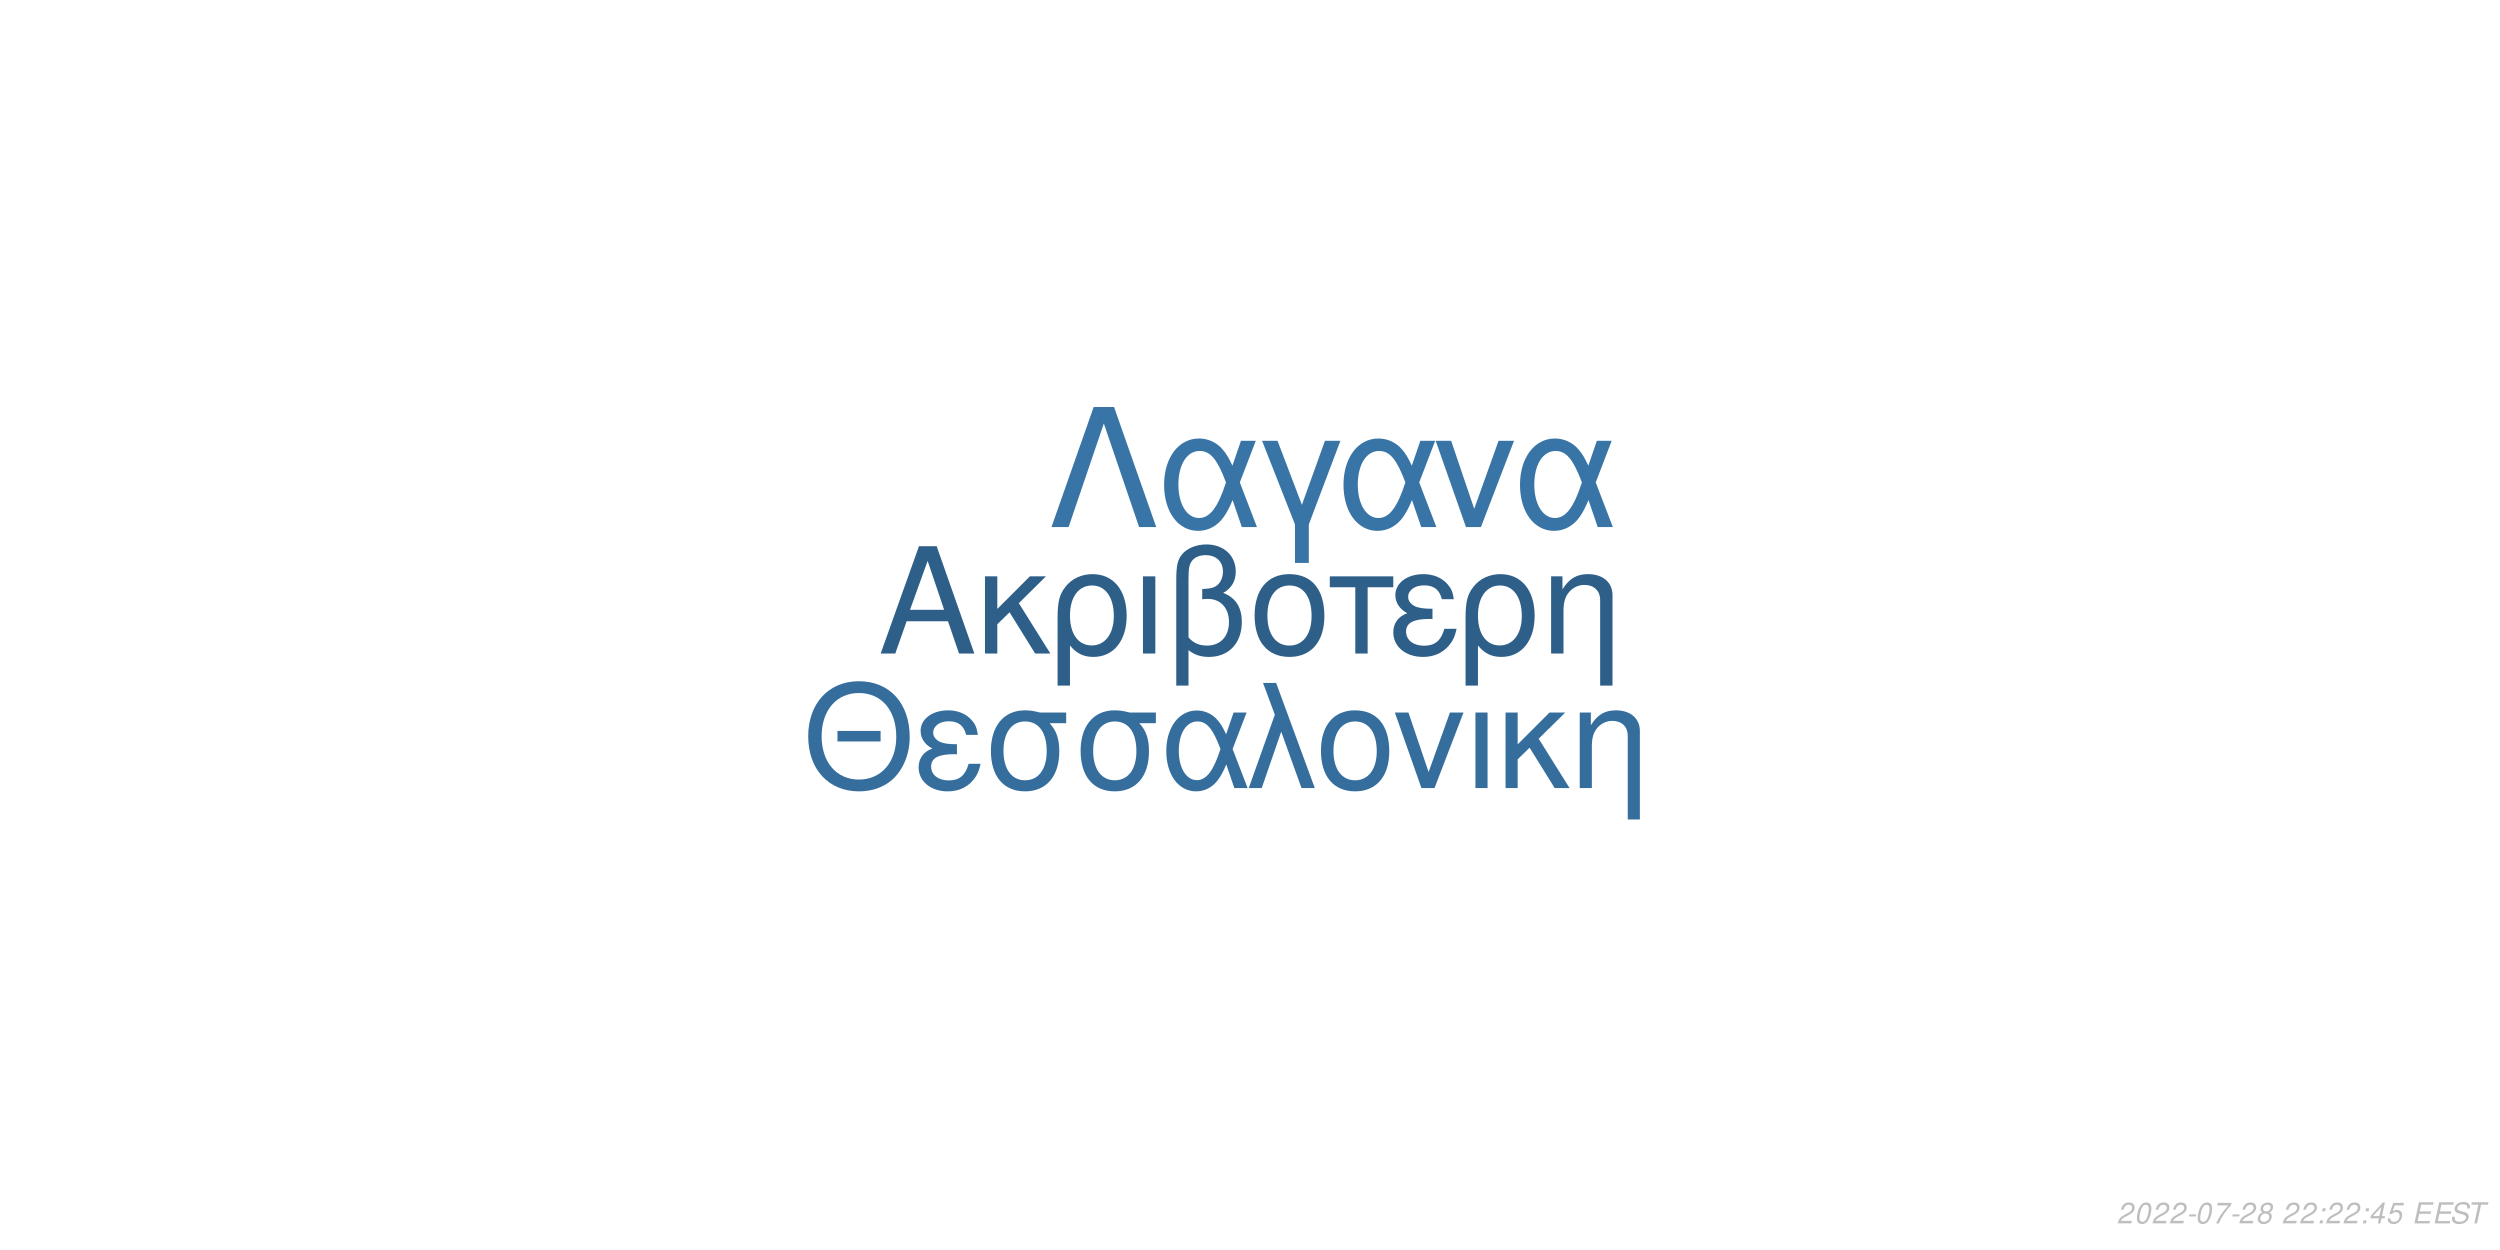
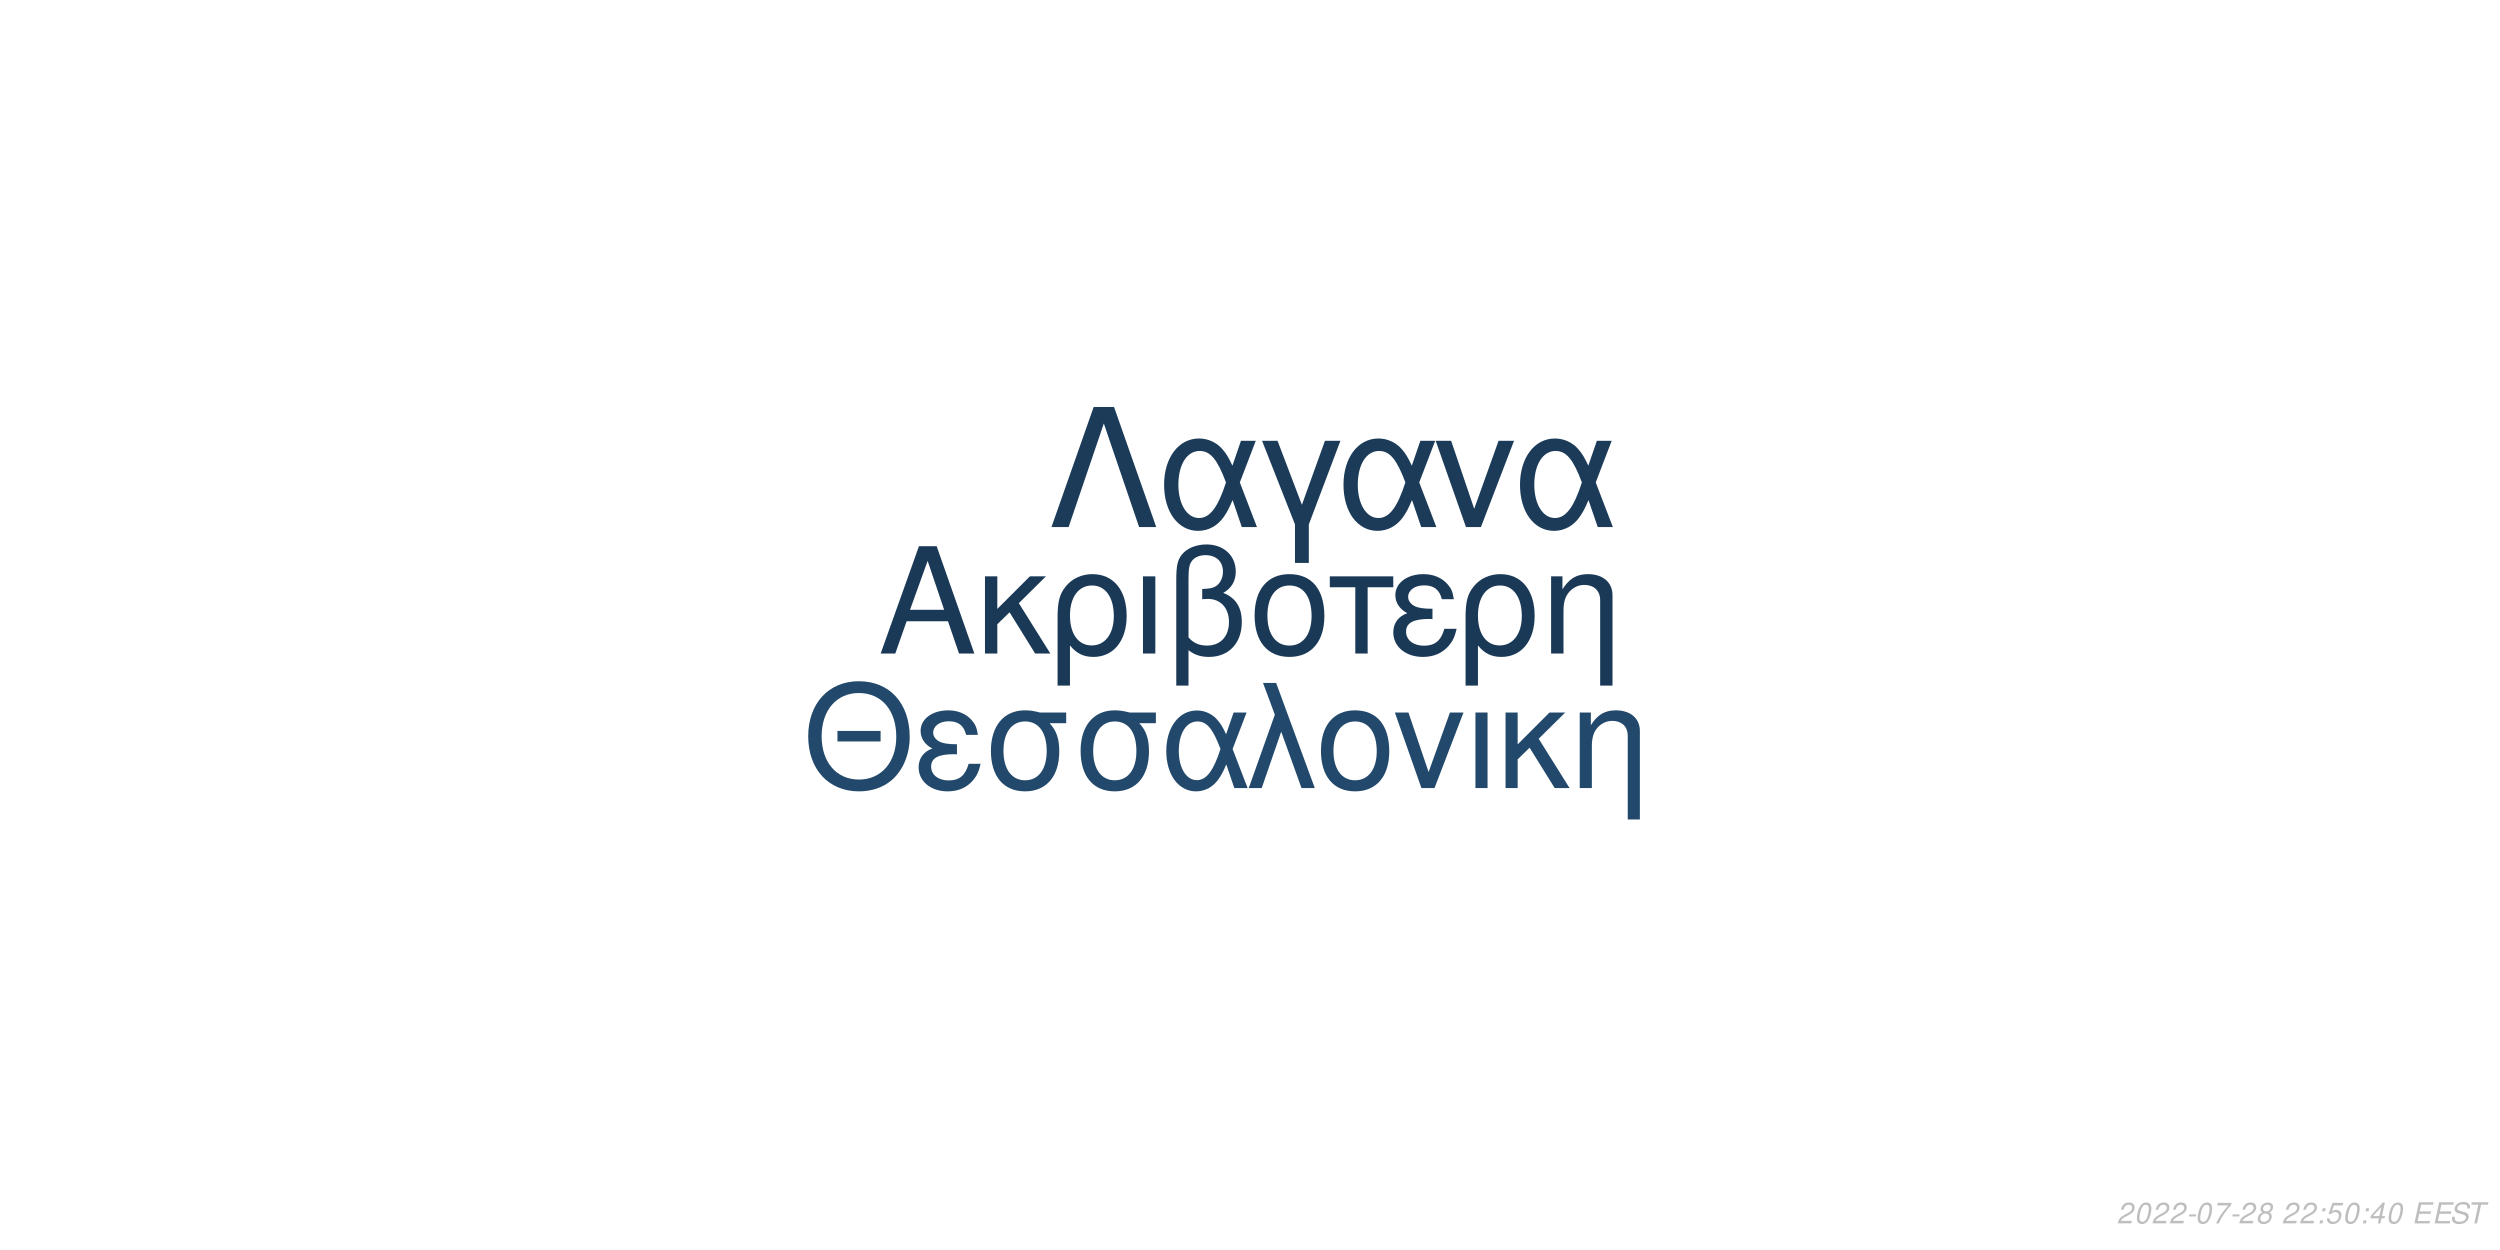
<svg xmlns="http://www.w3.org/2000/svg" xmlns:xlink="http://www.w3.org/1999/xlink" width="864pt" height="432pt" viewBox="0 0 864 432" version="1.1">
  <defs>
    <g>
      <symbol overflow="visible" id="glyph0-0">
        <path style="stroke:none;" d="" />
      </symbol>
      <symbol overflow="visible" id="glyph0-1">
        <path style="stroke:none;" d="M 24.125 -11.141 L 27.938 0 L 33.234 0 L 20.203 -37.094 L 14.094 -37.094 L 0.859 0 L 5.906 0 L 9.828 -11.141 Z M 22.797 -15.109 L 11 -15.109 L 17.094 -32.016 Z M 22.797 -15.109 " />
      </symbol>
      <symbol overflow="visible" id="glyph0-2">
        <path style="stroke:none;" d="M 7.172 -15.422 L 7.172 -26.672 L 2.906 -26.672 L 2.906 0 L 7.172 0 L 7.172 -10.125 L 11.406 -14.25 L 20.25 0 L 25.5 0 L 14.609 -17.406 L 23.969 -26.672 L 18.422 -26.672 Z M 7.172 -15.422 " />
      </symbol>
      <symbol overflow="visible" id="glyph0-3">
        <path style="stroke:none;" d="M 3 11.094 L 7.281 11.094 L 7.281 -2.797 C 9.516 -0.047 11.953 1.172 15.375 1.172 C 22.344 1.172 26.875 -4.422 26.875 -13.031 C 26.875 -21.891 22.297 -27.438 15.062 -27.438 C 11.297 -27.438 7.984 -25.906 5.797 -23.156 C 3.672 -20.516 3 -17.969 3 -12.359 Z M 14.906 -23.516 C 19.547 -23.516 22.438 -19.438 22.438 -12.922 C 22.438 -6.812 19.391 -2.797 14.812 -2.797 C 10.172 -2.797 7.281 -6.766 7.281 -13.125 C 7.281 -19.484 10.234 -23.516 14.906 -23.516 Z M 14.906 -23.516 " />
      </symbol>
      <symbol overflow="visible" id="glyph0-4">
        <path style="stroke:none;" d="M 3.516 0 L 7.781 0 L 7.781 -26.672 L 3.516 -26.672 Z M 3.516 0 " />
      </symbol>
      <symbol overflow="visible" id="glyph0-5">
        <path style="stroke:none;" d="M 4.016 11.094 L 8.25 11.094 L 8.25 -1.172 C 10.172 0.406 12.422 1.172 15.312 1.172 C 22.188 1.172 26.672 -3.609 26.672 -10.891 C 26.672 -15.984 24.578 -19.234 20.25 -20.969 C 23.109 -22.547 24.578 -25.031 24.578 -28.344 C 24.578 -33.844 20.406 -37.703 14.453 -37.703 C 10.938 -37.703 7.734 -36.391 6 -34.25 C 4.484 -32.422 4.016 -30.328 4.016 -25.391 Z M 8.25 -25.656 C 8.25 -29.359 8.5 -30.844 9.469 -32.062 C 10.375 -33.281 12.156 -34 14.094 -34 C 17.812 -34 20.156 -31.812 20.156 -28.297 C 20.156 -25.953 18.984 -23.812 17.297 -23.047 C 16.281 -22.547 15.469 -22.438 12.984 -22.297 L 12.984 -18.781 C 13.734 -18.828 14.344 -18.875 14.969 -18.875 C 19.344 -18.875 22.234 -15.719 22.234 -10.891 C 22.234 -5.906 19.281 -2.75 14.656 -2.75 C 11.953 -2.75 9.922 -3.609 8.25 -5.594 Z M 8.25 -25.656 " />
      </symbol>
      <symbol overflow="visible" id="glyph0-6">
        <path style="stroke:none;" d="M 14.094 -27.438 C 6.562 -27.438 2.094 -22.094 2.094 -13.125 C 2.094 -4.125 6.562 1.172 14.141 1.172 C 21.672 1.172 26.203 -4.172 26.203 -12.922 C 26.203 -22.188 21.828 -27.438 14.094 -27.438 Z M 14.141 -23.516 C 18.938 -23.516 21.781 -19.594 21.781 -12.984 C 21.781 -6.672 18.828 -2.75 14.141 -2.75 C 9.422 -2.75 6.516 -6.672 6.516 -13.125 C 6.516 -19.594 9.422 -23.516 14.141 -23.516 Z M 14.141 -23.516 " />
      </symbol>
      <symbol overflow="visible" id="glyph0-7">
        <path style="stroke:none;" d="M 7.891 0 L 12.156 0 L 12.156 -22.906 L 21.016 -22.906 L 21.016 -26.672 L -0.922 -26.672 L -0.922 -22.906 L 7.891 -22.906 Z M 7.891 0 " />
      </symbol>
      <symbol overflow="visible" id="glyph0-8">
        <path style="stroke:none;" d="M 14.562 -15.469 C 11.344 -15.469 9.562 -15.781 8.297 -16.438 C 6.922 -17.203 6.156 -18.328 6.156 -19.547 C 6.156 -21.891 8.453 -23.562 11.656 -23.562 C 15.062 -23.562 16.953 -22.094 17.812 -18.781 L 21.938 -18.781 C 21.578 -21.266 21.062 -22.5 19.797 -23.922 C 17.812 -26.203 14.906 -27.438 11.453 -27.438 C 5.797 -27.438 1.734 -24.375 1.734 -20.203 C 1.734 -17.609 3.156 -15.375 5.859 -13.938 C 2.797 -12.875 1.016 -10.484 1.016 -7.328 C 1.016 -2.391 5.297 1.172 11.25 1.172 C 14.969 1.172 17.906 -0.109 20.156 -2.641 C 21.578 -4.328 22.297 -5.797 22.906 -8.547 L 18.672 -8.547 C 17.5 -4.422 15.422 -2.703 11.609 -2.703 C 7.938 -2.703 5.438 -4.688 5.438 -7.578 C 5.438 -10.578 7.938 -11.953 13.484 -11.953 C 13.641 -11.953 14.094 -11.953 14.562 -11.906 Z M 14.562 -15.469 " />
      </symbol>
      <symbol overflow="visible" id="glyph0-9">
        <path style="stroke:none;" d="M 3.562 -26.672 L 3.562 0 L 7.844 0 L 7.844 -14.703 C 7.844 -17.906 8.5 -19.891 10.031 -21.531 C 11.406 -22.953 13.188 -23.719 15.062 -23.719 C 18.375 -23.719 20.516 -21.672 20.516 -18.469 L 20.516 11.094 L 24.781 11.094 L 24.781 -20.156 C 24.781 -24.578 21.469 -27.438 16.328 -27.438 C 12.359 -27.438 9.828 -25.906 7.484 -22.188 L 7.484 -26.672 Z M 3.562 -26.672 " />
      </symbol>
      <symbol overflow="visible" id="glyph1-0">
        <path style="stroke:none;" d="" />
      </symbol>
      <symbol overflow="visible" id="glyph1-1">
        <path style="stroke:none;" d="M 26.859 -19.734 L 11.953 -19.734 L 11.953 -16.094 L 26.859 -16.094 Z M 19.328 -36.922 C 8.922 -36.922 1.844 -29.25 1.844 -17.891 C 1.844 -6.484 8.875 1.141 19.391 1.141 C 23.812 1.141 27.703 -0.203 30.641 -2.688 C 34.578 -6.031 36.922 -11.656 36.922 -17.594 C 36.922 -29.297 30 -36.922 19.328 -36.922 Z M 19.328 -32.844 C 27.203 -32.844 32.281 -26.906 32.281 -17.688 C 32.281 -8.922 27.062 -2.938 19.391 -2.938 C 11.609 -2.938 6.484 -8.922 6.484 -17.891 C 6.484 -26.859 11.609 -32.844 19.328 -32.844 Z M 19.328 -32.844 " />
      </symbol>
      <symbol overflow="visible" id="glyph1-2">
        <path style="stroke:none;" d="M 14.25 -15.141 C 11.109 -15.141 9.375 -15.453 8.125 -16.094 C 6.781 -16.844 6.031 -17.938 6.031 -19.141 C 6.031 -21.422 8.266 -23.078 11.406 -23.078 C 14.75 -23.078 16.594 -21.625 17.438 -18.391 L 21.469 -18.391 C 21.125 -20.828 20.625 -22.031 19.391 -23.422 C 17.438 -25.656 14.594 -26.859 11.219 -26.859 C 5.688 -26.859 1.688 -23.875 1.688 -19.781 C 1.688 -17.234 3.094 -15.047 5.734 -13.656 C 2.734 -12.609 1 -10.266 1 -7.172 C 1 -2.344 5.188 1.141 11.016 1.141 C 14.656 1.141 17.547 -0.094 19.734 -2.594 C 21.125 -4.234 21.828 -5.688 22.422 -8.375 L 18.281 -8.375 C 17.141 -4.328 15.094 -2.641 11.359 -2.641 C 7.766 -2.641 5.328 -4.578 5.328 -7.422 C 5.328 -10.359 7.766 -11.703 13.203 -11.703 C 13.359 -11.703 13.797 -11.703 14.25 -11.656 Z M 14.25 -15.141 " />
      </symbol>
      <symbol overflow="visible" id="glyph1-3">
        <path style="stroke:none;" d="M 29 -26.109 L 19.938 -26.109 C 17.594 -26.703 16.438 -26.859 14.703 -26.859 C 7.469 -26.859 2.984 -21.469 2.984 -12.859 C 2.984 -4.031 7.375 1.141 14.797 1.141 C 22.172 1.141 26.609 -4.078 26.609 -12.656 C 26.609 -17.047 25.656 -19.828 23.266 -22.422 L 29 -22.422 Z M 14.797 -23.016 C 19.531 -23.016 22.266 -19.234 22.266 -12.75 C 22.266 -6.531 19.438 -2.688 14.797 -2.688 C 10.172 -2.688 7.328 -6.531 7.328 -12.859 C 7.328 -19.188 10.172 -23.016 14.797 -23.016 Z M 14.797 -23.016 " />
      </symbol>
      <symbol overflow="visible" id="glyph1-4">
        <path style="stroke:none;" d="M 29.344 -26.109 L 24.859 -26.109 L 22.266 -18.578 C 21.125 -21.031 20.484 -22.125 19.328 -23.469 C 17.547 -25.609 14.906 -26.812 12.156 -26.812 C 5.984 -26.812 1.594 -20.984 1.594 -12.812 C 1.594 -4.578 5.828 1.141 11.906 1.141 C 14.953 1.141 17.734 -0.344 19.625 -3.047 C 20.672 -4.531 21.281 -5.688 22.328 -8.172 L 25.109 0 L 29.703 0 L 24.516 -13.5 Z M 20.328 -13.5 C 17.891 -5.922 15.453 -2.734 12.156 -2.734 C 8.516 -2.734 5.922 -6.922 5.922 -12.812 C 5.922 -18.938 8.516 -23.016 12.359 -23.016 C 15.594 -23.016 17.688 -20.531 20.328 -13.5 Z M 20.328 -13.5 " />
      </symbol>
      <symbol overflow="visible" id="glyph1-5">
        <path style="stroke:none;" d="M 1.094 0 L 5.578 0 L 12.312 -19.484 L 19.328 0 L 23.922 0 L 10.562 -36.328 L 6.031 -36.328 L 10.109 -25.359 Z M 1.094 0 " />
      </symbol>
      <symbol overflow="visible" id="glyph1-6">
        <path style="stroke:none;" d="M 13.797 -26.859 C 6.422 -26.859 2.047 -21.625 2.047 -12.859 C 2.047 -4.031 6.422 1.141 13.859 1.141 C 21.234 1.141 25.656 -4.078 25.656 -12.656 C 25.656 -21.719 21.375 -26.859 13.797 -26.859 Z M 13.859 -23.016 C 18.531 -23.016 21.328 -19.188 21.328 -12.703 C 21.328 -6.531 18.438 -2.688 13.859 -2.688 C 9.219 -2.688 6.375 -6.531 6.375 -12.859 C 6.375 -19.188 9.219 -23.016 13.859 -23.016 Z M 13.859 -23.016 " />
      </symbol>
      <symbol overflow="visible" id="glyph1-7">
        <path style="stroke:none;" d="M 14.297 0 L 24.312 -26.109 L 19.625 -26.109 L 12.25 -5.531 L 5.281 -26.109 L 0.594 -26.109 L 9.766 0 Z M 14.297 0 " />
      </symbol>
      <symbol overflow="visible" id="glyph1-8">
        <path style="stroke:none;" d="M 3.438 0 L 7.625 0 L 7.625 -26.109 L 3.438 -26.109 Z M 3.438 0 " />
      </symbol>
      <symbol overflow="visible" id="glyph1-9">
        <path style="stroke:none;" d="M 7.031 -15.094 L 7.031 -26.109 L 2.844 -26.109 L 2.844 0 L 7.031 0 L 7.031 -9.922 L 11.156 -13.953 L 19.828 0 L 24.969 0 L 14.297 -17.047 L 23.469 -26.109 L 18.031 -26.109 Z M 7.031 -15.094 " />
      </symbol>
      <symbol overflow="visible" id="glyph1-10">
        <path style="stroke:none;" d="M 3.484 -26.109 L 3.484 0 L 7.672 0 L 7.672 -14.406 C 7.672 -17.547 8.328 -19.484 9.812 -21.078 C 11.156 -22.469 12.906 -23.219 14.75 -23.219 C 17.984 -23.219 20.078 -21.234 20.078 -18.094 L 20.078 10.859 L 24.266 10.859 L 24.266 -19.734 C 24.266 -24.062 21.031 -26.859 16 -26.859 C 12.109 -26.859 9.609 -25.359 7.328 -21.719 L 7.328 -26.109 Z M 3.484 -26.109 " />
      </symbol>
      <symbol overflow="visible" id="glyph2-0">
        <path style="stroke:none;" d="" />
      </symbol>
      <symbol overflow="visible" id="glyph2-1">
        <path style="stroke:none;" d="M 22.531 -41.484 L 15.484 -41.484 L 0.906 0 L 6.828 0 L 19 -35.797 L 31.188 0 L 37.109 0 Z M 22.531 -41.484 " />
      </symbol>
      <symbol overflow="visible" id="glyph2-2">
        <path style="stroke:none;" d="M 33.516 -29.812 L 28.391 -29.812 L 25.438 -21.219 C 24.125 -24.016 23.391 -25.266 22.078 -26.797 C 20.031 -29.25 17.016 -30.609 13.891 -30.609 C 6.828 -30.609 1.828 -23.953 1.828 -14.625 C 1.828 -5.234 6.656 1.312 13.594 1.312 C 17.078 1.312 20.266 -0.391 22.422 -3.469 C 23.609 -5.172 24.297 -6.484 25.5 -9.328 L 28.688 0 L 33.922 0 L 28 -15.422 Z M 23.219 -15.422 C 20.422 -6.766 17.641 -3.125 13.891 -3.125 C 9.734 -3.125 6.766 -7.906 6.766 -14.625 C 6.766 -21.625 9.734 -26.297 14.109 -26.297 C 17.812 -26.297 20.203 -23.453 23.219 -15.422 Z M 23.219 -15.422 " />
      </symbol>
      <symbol overflow="visible" id="glyph2-3">
        <path style="stroke:none;" d="M 12.062 12.406 L 16.844 12.406 L 16.844 -0.906 L 27.766 -29.812 L 22.422 -29.812 L 14.453 -7.688 L 6.031 -29.812 L 0.688 -29.812 L 12.062 -0.906 Z M 12.062 12.406 " />
      </symbol>
      <symbol overflow="visible" id="glyph2-4">
        <path style="stroke:none;" d="M 16.328 0 L 27.766 -29.812 L 22.422 -29.812 L 14 -6.312 L 6.031 -29.812 L 0.688 -29.812 L 11.156 0 Z M 16.328 0 " />
      </symbol>
      <symbol overflow="visible" id="glyph3-0">
        <path style="stroke:none;" d="" />
      </symbol>
      <symbol overflow="visible" id="glyph3-1">
        <path style="stroke:none;" d="M 5.234 -0.875 L 1.469 -0.875 C 1.641 -1.375 2.203 -1.891 3.109 -2.344 L 4.234 -2.938 C 5.562 -3.625 6.219 -4.469 6.219 -5.484 C 6.219 -5.938 6.062 -6.359 5.797 -6.656 C 5.469 -7.047 4.984 -7.234 4.312 -7.234 C 2.766 -7.234 1.891 -6.453 1.484 -4.734 L 2.375 -4.734 C 2.484 -5.188 2.609 -5.484 2.797 -5.75 C 3.094 -6.203 3.609 -6.453 4.188 -6.453 C 4.891 -6.453 5.344 -6.031 5.344 -5.375 C 5.344 -4.703 4.859 -4.094 4.016 -3.656 L 2.984 -3.125 C 1.234 -2.188 0.797 -1.656 0.344 -0.016 L 5.047 -0.016 Z M 5.234 -0.875 " />
      </symbol>
      <symbol overflow="visible" id="glyph3-2">
        <path style="stroke:none;" d="M 4.203 -7.234 C 3.375 -7.234 2.688 -6.812 2.125 -5.984 C 1.484 -5.047 0.984 -3.188 0.984 -1.734 C 0.984 -1.109 1.172 -0.562 1.484 -0.266 C 1.797 0.047 2.281 0.234 2.766 0.234 C 3.625 0.234 4.281 -0.156 4.859 -1.016 C 5.516 -1.953 6 -3.797 6 -5.266 C 6 -6.5 5.328 -7.234 4.203 -7.234 Z M 4.094 -6.453 C 4.734 -6.453 5.125 -5.984 5.125 -5.156 C 5.125 -4.203 4.781 -2.625 4.406 -1.812 C 3.984 -0.938 3.516 -0.547 2.875 -0.547 C 2.25 -0.547 1.875 -1.031 1.875 -1.828 C 1.875 -2.797 2.203 -4.344 2.594 -5.203 C 2.984 -6.047 3.453 -6.453 4.094 -6.453 Z M 4.094 -6.453 " />
      </symbol>
      <symbol overflow="visible" id="glyph3-3">
        <path style="stroke:none;" d="M 3.516 -3.125 L 1.125 -3.125 L 0.969 -2.406 L 3.359 -2.406 Z M 3.516 -3.125 " />
      </symbol>
      <symbol overflow="visible" id="glyph3-4">
        <path style="stroke:none;" d="M 6.703 -7.094 L 1.953 -7.094 L 1.766 -6.219 L 5.594 -6.219 C 3.344 -3.688 2.266 -2.109 1.375 0 L 2.344 0 C 3.031 -1.906 4.828 -4.594 6.547 -6.281 Z M 6.703 -7.094 " />
      </symbol>
      <symbol overflow="visible" id="glyph3-5">
        <path style="stroke:none;" d="M 4.766 -3.797 C 5.078 -3.969 5.234 -4.078 5.438 -4.234 C 5.812 -4.594 6.062 -5.172 6.062 -5.734 C 6.062 -6.625 5.344 -7.234 4.266 -7.234 C 2.812 -7.234 1.703 -6.219 1.703 -4.875 C 1.703 -4.406 1.875 -4.125 2.359 -3.812 C 1.297 -3.312 0.75 -2.516 0.75 -1.469 C 0.75 -0.438 1.547 0.234 2.812 0.234 C 3.656 0.234 4.359 -0.094 4.938 -0.734 C 5.359 -1.234 5.609 -1.859 5.609 -2.438 C 5.609 -3.047 5.312 -3.516 4.766 -3.797 Z M 4.109 -6.453 C 4.797 -6.453 5.188 -6.125 5.188 -5.578 C 5.188 -5.266 5.062 -4.922 4.859 -4.672 C 4.562 -4.312 4.188 -4.156 3.656 -4.156 C 2.984 -4.156 2.594 -4.453 2.594 -4.984 C 2.594 -5.859 3.203 -6.453 4.109 -6.453 Z M 3.453 -3.406 C 4.234 -3.406 4.734 -2.984 4.734 -2.312 C 4.734 -1.312 3.922 -0.547 2.875 -0.547 C 2.125 -0.547 1.625 -0.969 1.625 -1.625 C 1.625 -2.609 2.438 -3.406 3.453 -3.406 Z M 3.453 -3.406 " />
      </symbol>
      <symbol overflow="visible" id="glyph3-6">
        <path style="stroke:none;" d="" />
      </symbol>
      <symbol overflow="visible" id="glyph3-7">
        <path style="stroke:none;" d="M 2.359 -1.031 L 1.312 -1.031 L 1.094 0 L 2.141 0 Z M 3.266 -5.234 L 2.219 -5.234 L 2 -4.203 L 3.047 -4.203 Z M 3.266 -5.234 " />
      </symbol>
      <symbol overflow="visible" id="glyph3-8">
-         <path style="stroke:none;" d="M 3.625 -1.75 L 3.266 0 L 4.141 0 L 4.516 -1.75 L 5.562 -1.75 L 5.734 -2.531 L 4.688 -2.531 L 5.688 -7.234 L 5.016 -7.234 L 0.844 -2.672 L 0.641 -1.75 Z M 3.797 -2.531 L 1.594 -2.531 L 4.469 -5.703 Z M 3.797 -2.531 " />
+         <path style="stroke:none;" d="M 6.297 -7.094 L 2.594 -7.094 L 1.234 -3.234 L 2.047 -3.234 C 2.656 -3.766 2.938 -3.906 3.531 -3.906 C 4.328 -3.906 4.797 -3.453 4.797 -2.688 C 4.797 -1.438 3.969 -0.547 2.828 -0.547 C 2.031 -0.547 1.609 -0.938 1.578 -1.734 L 0.703 -1.734 L 0.703 -1.516 C 0.703 -0.938 0.844 -0.547 1.188 -0.266 C 1.562 0.062 2.078 0.234 2.703 0.234 C 3.656 0.234 4.391 -0.156 4.984 -0.922 C 5.422 -1.5 5.672 -2.234 5.672 -2.953 C 5.672 -4 4.938 -4.672 3.812 -4.672 C 3.328 -4.672 2.906 -4.547 2.406 -4.234 L 3.109 -6.219 L 6.109 -6.219 Z M 6.297 -7.094 " />
      </symbol>
      <symbol overflow="visible" id="glyph3-9">
-         <path style="stroke:none;" d="M 6.297 -7.094 L 2.594 -7.094 L 1.234 -3.234 L 2.047 -3.234 C 2.656 -3.766 2.938 -3.906 3.531 -3.906 C 4.328 -3.906 4.797 -3.453 4.797 -2.688 C 4.797 -1.438 3.969 -0.547 2.828 -0.547 C 2.031 -0.547 1.609 -0.938 1.578 -1.734 L 0.703 -1.734 L 0.703 -1.516 C 0.703 -0.938 0.844 -0.547 1.188 -0.266 C 1.562 0.062 2.078 0.234 2.703 0.234 C 3.656 0.234 4.391 -0.156 4.984 -0.922 C 5.422 -1.5 5.672 -2.234 5.672 -2.953 C 5.672 -4 4.938 -4.672 3.812 -4.672 C 3.328 -4.672 2.906 -4.547 2.406 -4.234 L 3.109 -6.219 L 6.109 -6.219 Z M 6.297 -7.094 " />
+         <path style="stroke:none;" d="M 3.625 -1.75 L 3.266 0 L 4.141 0 L 4.516 -1.75 L 5.562 -1.75 L 5.734 -2.531 L 4.688 -2.531 L 5.688 -7.234 L 5.016 -7.234 L 0.844 -2.672 L 0.641 -1.75 Z M 3.797 -2.531 L 1.594 -2.531 L 4.469 -5.703 Z M 3.797 -2.531 " />
      </symbol>
      <symbol overflow="visible" id="glyph3-10">
        <path style="stroke:none;" d="M 2.547 -3.312 L 6.5 -3.312 L 6.688 -4.141 L 2.719 -4.141 L 3.219 -6.469 L 7.344 -6.469 L 7.516 -7.297 L 2.453 -7.297 L 0.906 0 L 6.125 0 L 6.297 -0.812 L 2.016 -0.812 Z M 2.547 -3.312 " />
      </symbol>
      <symbol overflow="visible" id="glyph3-11">
        <path style="stroke:none;" d="M 7.062 -5.156 C 7.125 -5.438 7.141 -5.562 7.141 -5.703 C 7.141 -6.156 6.938 -6.594 6.594 -6.891 C 6.188 -7.25 5.656 -7.406 4.875 -7.406 C 3.844 -7.406 3.047 -7.125 2.5 -6.562 C 2.094 -6.141 1.781 -5.438 1.781 -4.922 C 1.781 -4.297 2.219 -3.766 2.891 -3.562 L 4.594 -3.094 C 5.406 -2.859 5.734 -2.578 5.734 -2.094 C 5.734 -1.781 5.547 -1.406 5.266 -1.141 C 4.844 -0.766 4.266 -0.578 3.453 -0.578 C 2.328 -0.578 1.812 -0.984 1.812 -1.906 C 1.812 -2.047 1.812 -2.125 1.844 -2.312 L 0.984 -2.312 C 0.906 -2.062 0.891 -1.906 0.891 -1.688 C 0.891 -0.484 1.797 0.234 3.297 0.234 C 4.359 0.234 5.234 -0.062 5.812 -0.609 C 6.344 -1.078 6.688 -1.797 6.688 -2.375 C 6.688 -2.641 6.609 -2.906 6.453 -3.156 C 6.234 -3.5 5.938 -3.703 5.469 -3.828 L 3.75 -4.312 C 2.984 -4.547 2.734 -4.734 2.734 -5.188 C 2.734 -5.547 2.875 -5.844 3.188 -6.109 C 3.547 -6.438 4.031 -6.594 4.703 -6.594 C 5.266 -6.594 5.688 -6.484 5.906 -6.297 C 6.094 -6.125 6.219 -5.797 6.219 -5.516 C 6.219 -5.422 6.203 -5.344 6.188 -5.156 Z M 7.062 -5.156 " />
      </symbol>
      <symbol overflow="visible" id="glyph3-12">
        <path style="stroke:none;" d="M 4.938 -6.469 L 7.312 -6.469 L 7.484 -7.297 L 1.75 -7.297 L 1.578 -6.469 L 3.984 -6.469 L 2.609 0 L 3.547 0 Z M 4.938 -6.469 " />
      </symbol>
    </g>
  </defs>
  <g id="surface1">
    <rect x="0" y="0" width="864" height="432" style="fill:rgb(100%,100%,100%);fill-opacity:1;stroke:none;" />
-     <g style="fill:rgb(17.647%,37.255%,53.725%);fill-opacity:1;">
+     <g style="fill:rgb(10.196%,22.353%,33.725%);fill-opacity:1;">
      <use xlink:href="#glyph0-1" x="303.5" y="225.861" />
      <use xlink:href="#glyph0-2" x="337.5" y="225.861" />
      <use xlink:href="#glyph0-3" x="362.5" y="225.861" />
      <use xlink:href="#glyph0-4" x="391.5" y="225.861" />
      <use xlink:href="#glyph0-5" x="402.5" y="225.861" />
      <use xlink:href="#glyph0-6" x="431.5" y="225.861" />
      <use xlink:href="#glyph0-7" x="460.5" y="225.861" />
      <use xlink:href="#glyph0-8" x="480.5" y="225.861" />
      <use xlink:href="#glyph0-3" x="503.5" y="225.861" />
      <use xlink:href="#glyph0-9" x="532.5" y="225.861" />
    </g>
-     <g style="fill:rgb(20.784%,43.137%,61.569%);fill-opacity:1;">
+     <g style="fill:rgb(13.333%,28.627%,41.961%);fill-opacity:1;">
      <use xlink:href="#glyph1-1" x="277.473" y="272.354" />
      <use xlink:href="#glyph1-2" x="316.473" y="272.354" />
      <use xlink:href="#glyph1-3" x="339.473" y="272.354" />
      <use xlink:href="#glyph1-3" x="370.473" y="272.354" />
      <use xlink:href="#glyph1-4" x="401.473" y="272.354" />
      <use xlink:href="#glyph1-5" x="430.473" y="272.354" />
      <use xlink:href="#glyph1-6" x="454.473" y="272.354" />
      <use xlink:href="#glyph1-7" x="481.473" y="272.354" />
      <use xlink:href="#glyph1-8" x="506.473" y="272.354" />
      <use xlink:href="#glyph1-9" x="517.473" y="272.354" />
      <use xlink:href="#glyph1-10" x="542.473" y="272.354" />
    </g>
-     <g style="fill:rgb(21.961%,45.882%,65.098%);fill-opacity:1;">
+     <g style="fill:rgb(10.588%,23.137%,34.51%);fill-opacity:1;">
      <use xlink:href="#glyph2-1" x="362.484" y="182.152" />
      <use xlink:href="#glyph2-2" x="400.484" y="182.152" />
      <use xlink:href="#glyph2-3" x="435.484" y="182.152" />
      <use xlink:href="#glyph2-2" x="462.484" y="182.152" />
      <use xlink:href="#glyph2-4" x="495.484" y="182.152" />
      <use xlink:href="#glyph2-2" x="523.484" y="182.152" />
    </g>
    <g style="fill:rgb(74.51%,74.51%,74.51%);fill-opacity:1;">
      <use xlink:href="#glyph3-1" x="731.52" y="422.81" />
      <use xlink:href="#glyph3-2" x="737.52" y="422.81" />
      <use xlink:href="#glyph3-1" x="743.52" y="422.81" />
      <use xlink:href="#glyph3-1" x="749.52" y="422.81" />
      <use xlink:href="#glyph3-3" x="755.52" y="422.81" />
      <use xlink:href="#glyph3-2" x="758.52" y="422.81" />
      <use xlink:href="#glyph3-4" x="764.52" y="422.81" />
      <use xlink:href="#glyph3-3" x="770.52" y="422.81" />
      <use xlink:href="#glyph3-1" x="773.52" y="422.81" />
      <use xlink:href="#glyph3-5" x="779.52" y="422.81" />
      <use xlink:href="#glyph3-6" x="785.52" y="422.81" />
      <use xlink:href="#glyph3-1" x="788.52" y="422.81" />
      <use xlink:href="#glyph3-1" x="794.52" y="422.81" />
      <use xlink:href="#glyph3-7" x="800.52" y="422.81" />
-       <use xlink:href="#glyph3-1" x="803.52" y="422.81" />
-       <use xlink:href="#glyph3-1" x="809.52" y="422.81" />
+       <use xlink:href="#glyph3-8" x="803.52" y="422.81" />
+       <use xlink:href="#glyph3-2" x="809.52" y="422.81" />
      <use xlink:href="#glyph3-7" x="815.52" y="422.81" />
-       <use xlink:href="#glyph3-8" x="818.52" y="422.81" />
-       <use xlink:href="#glyph3-9" x="824.52" y="422.81" />
+       <use xlink:href="#glyph3-9" x="818.52" y="422.81" />
+       <use xlink:href="#glyph3-2" x="824.52" y="422.81" />
      <use xlink:href="#glyph3-6" x="830.52" y="422.81" />
      <use xlink:href="#glyph3-10" x="833.52" y="422.81" />
      <use xlink:href="#glyph3-10" x="840.52" y="422.81" />
      <use xlink:href="#glyph3-11" x="846.52" y="422.81" />
      <use xlink:href="#glyph3-12" x="852.52" y="422.81" />
    </g>
  </g>
</svg>
